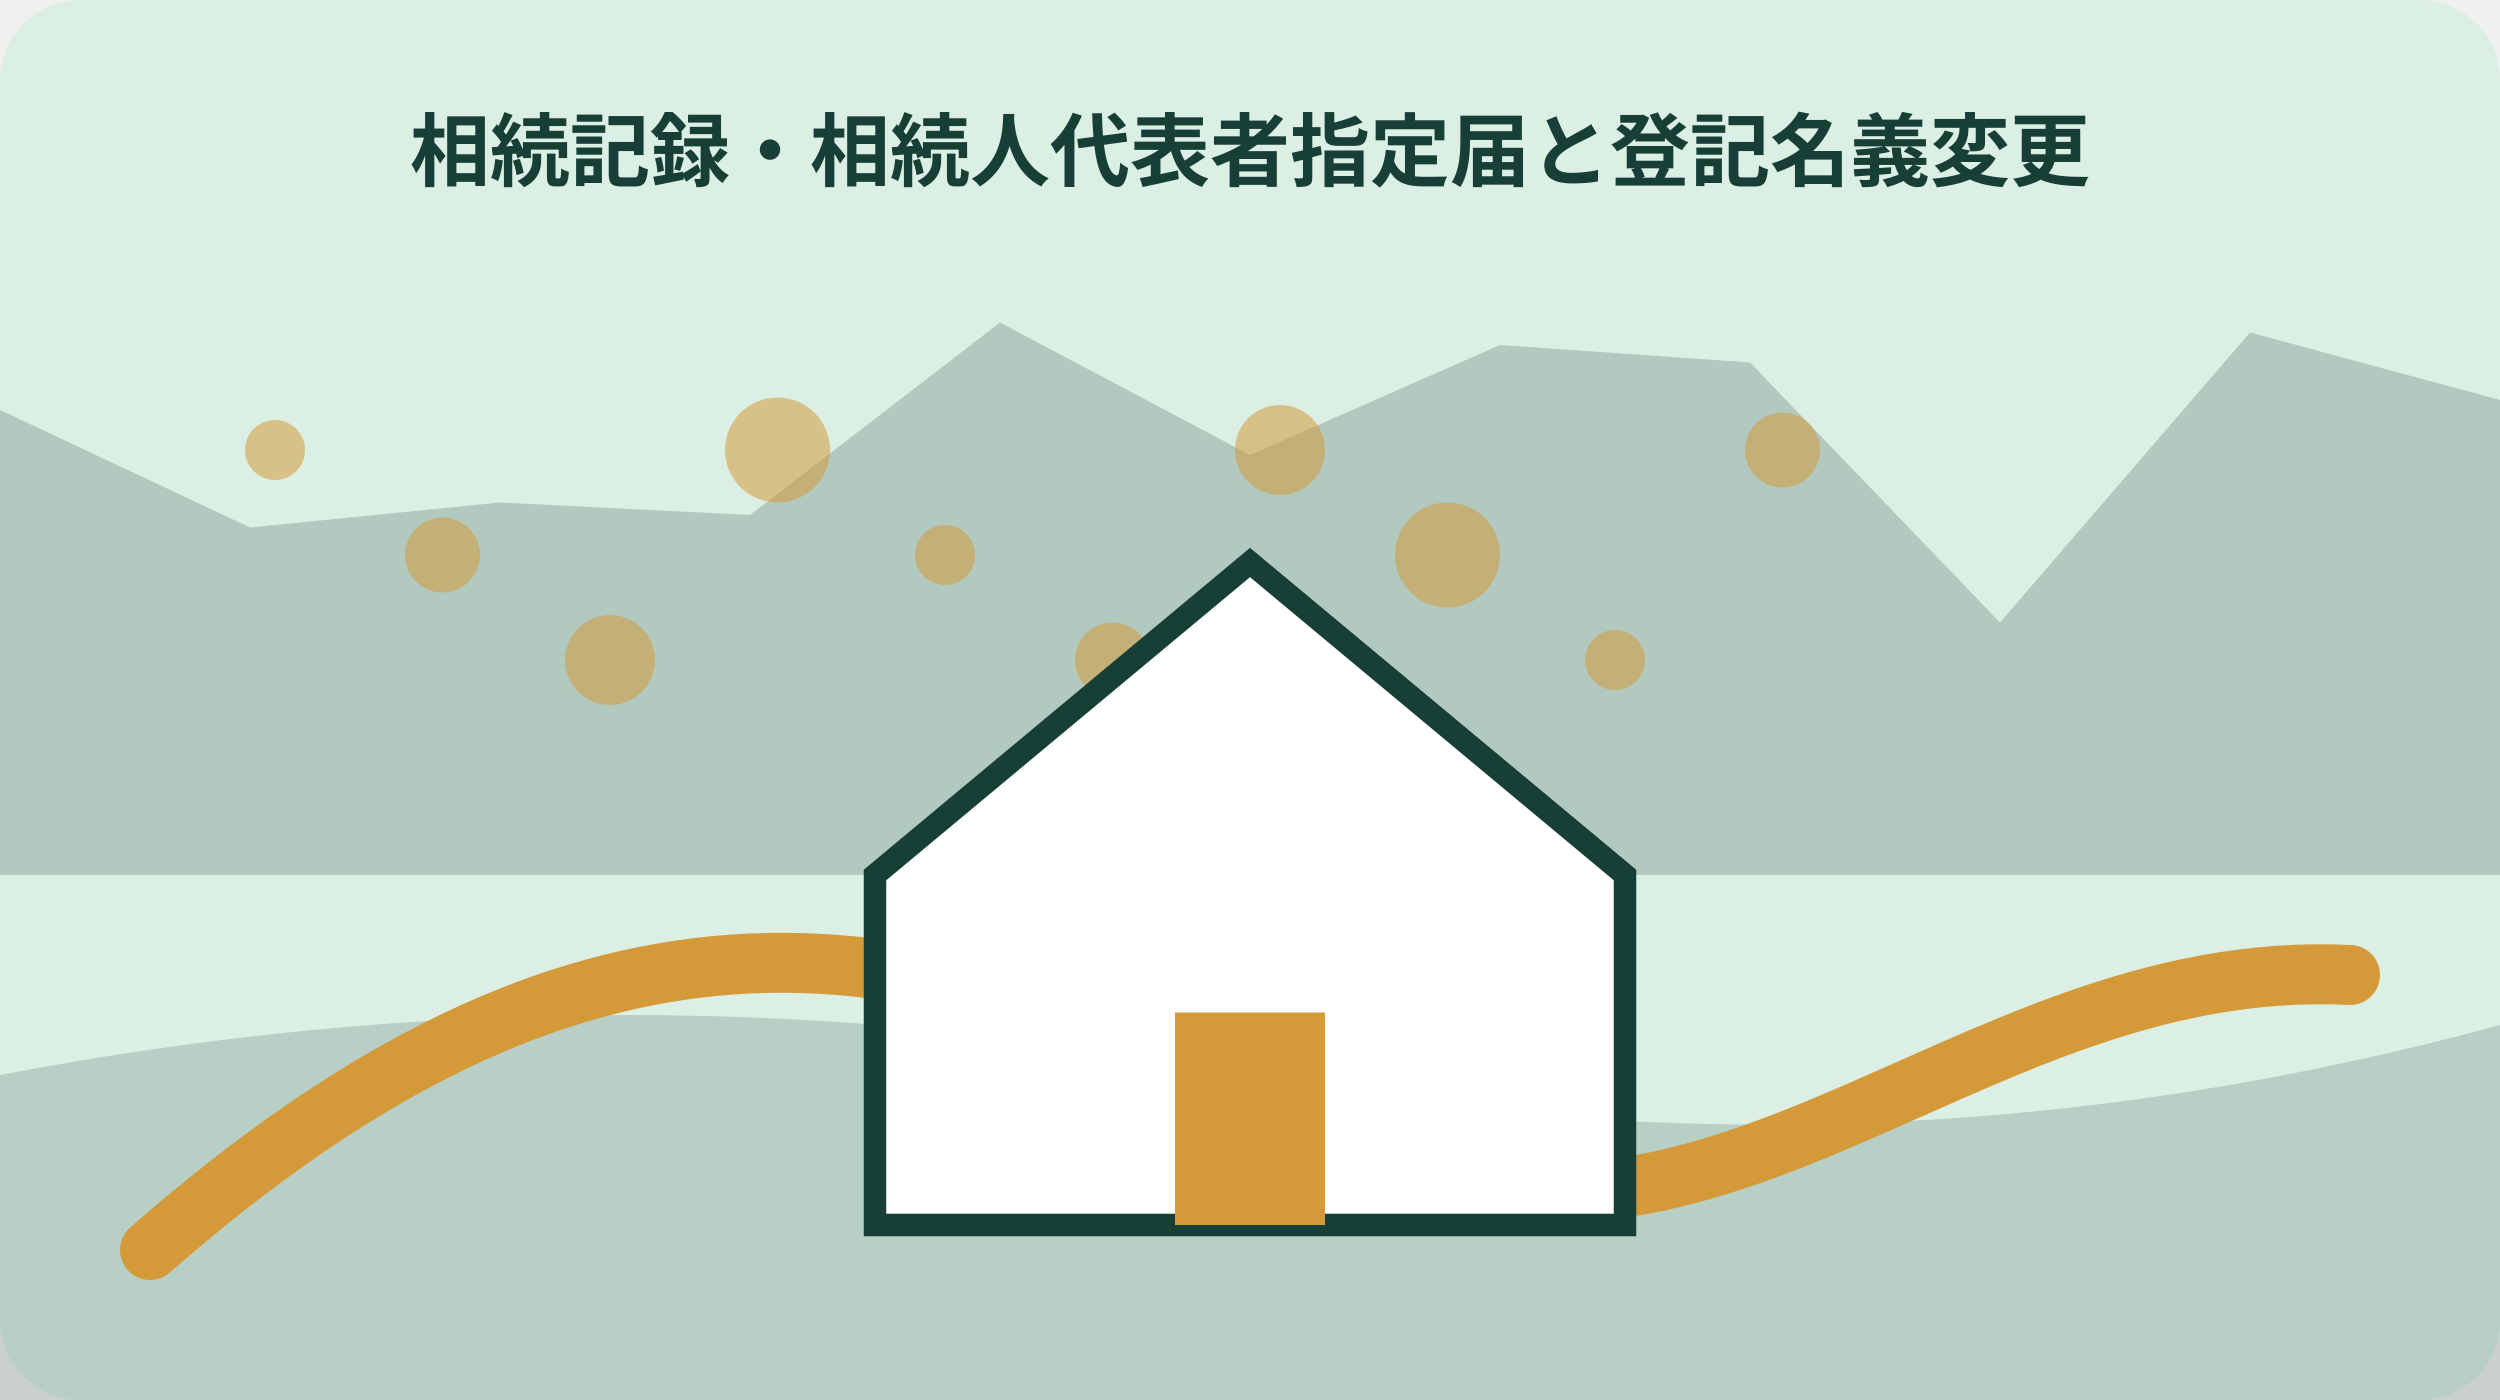
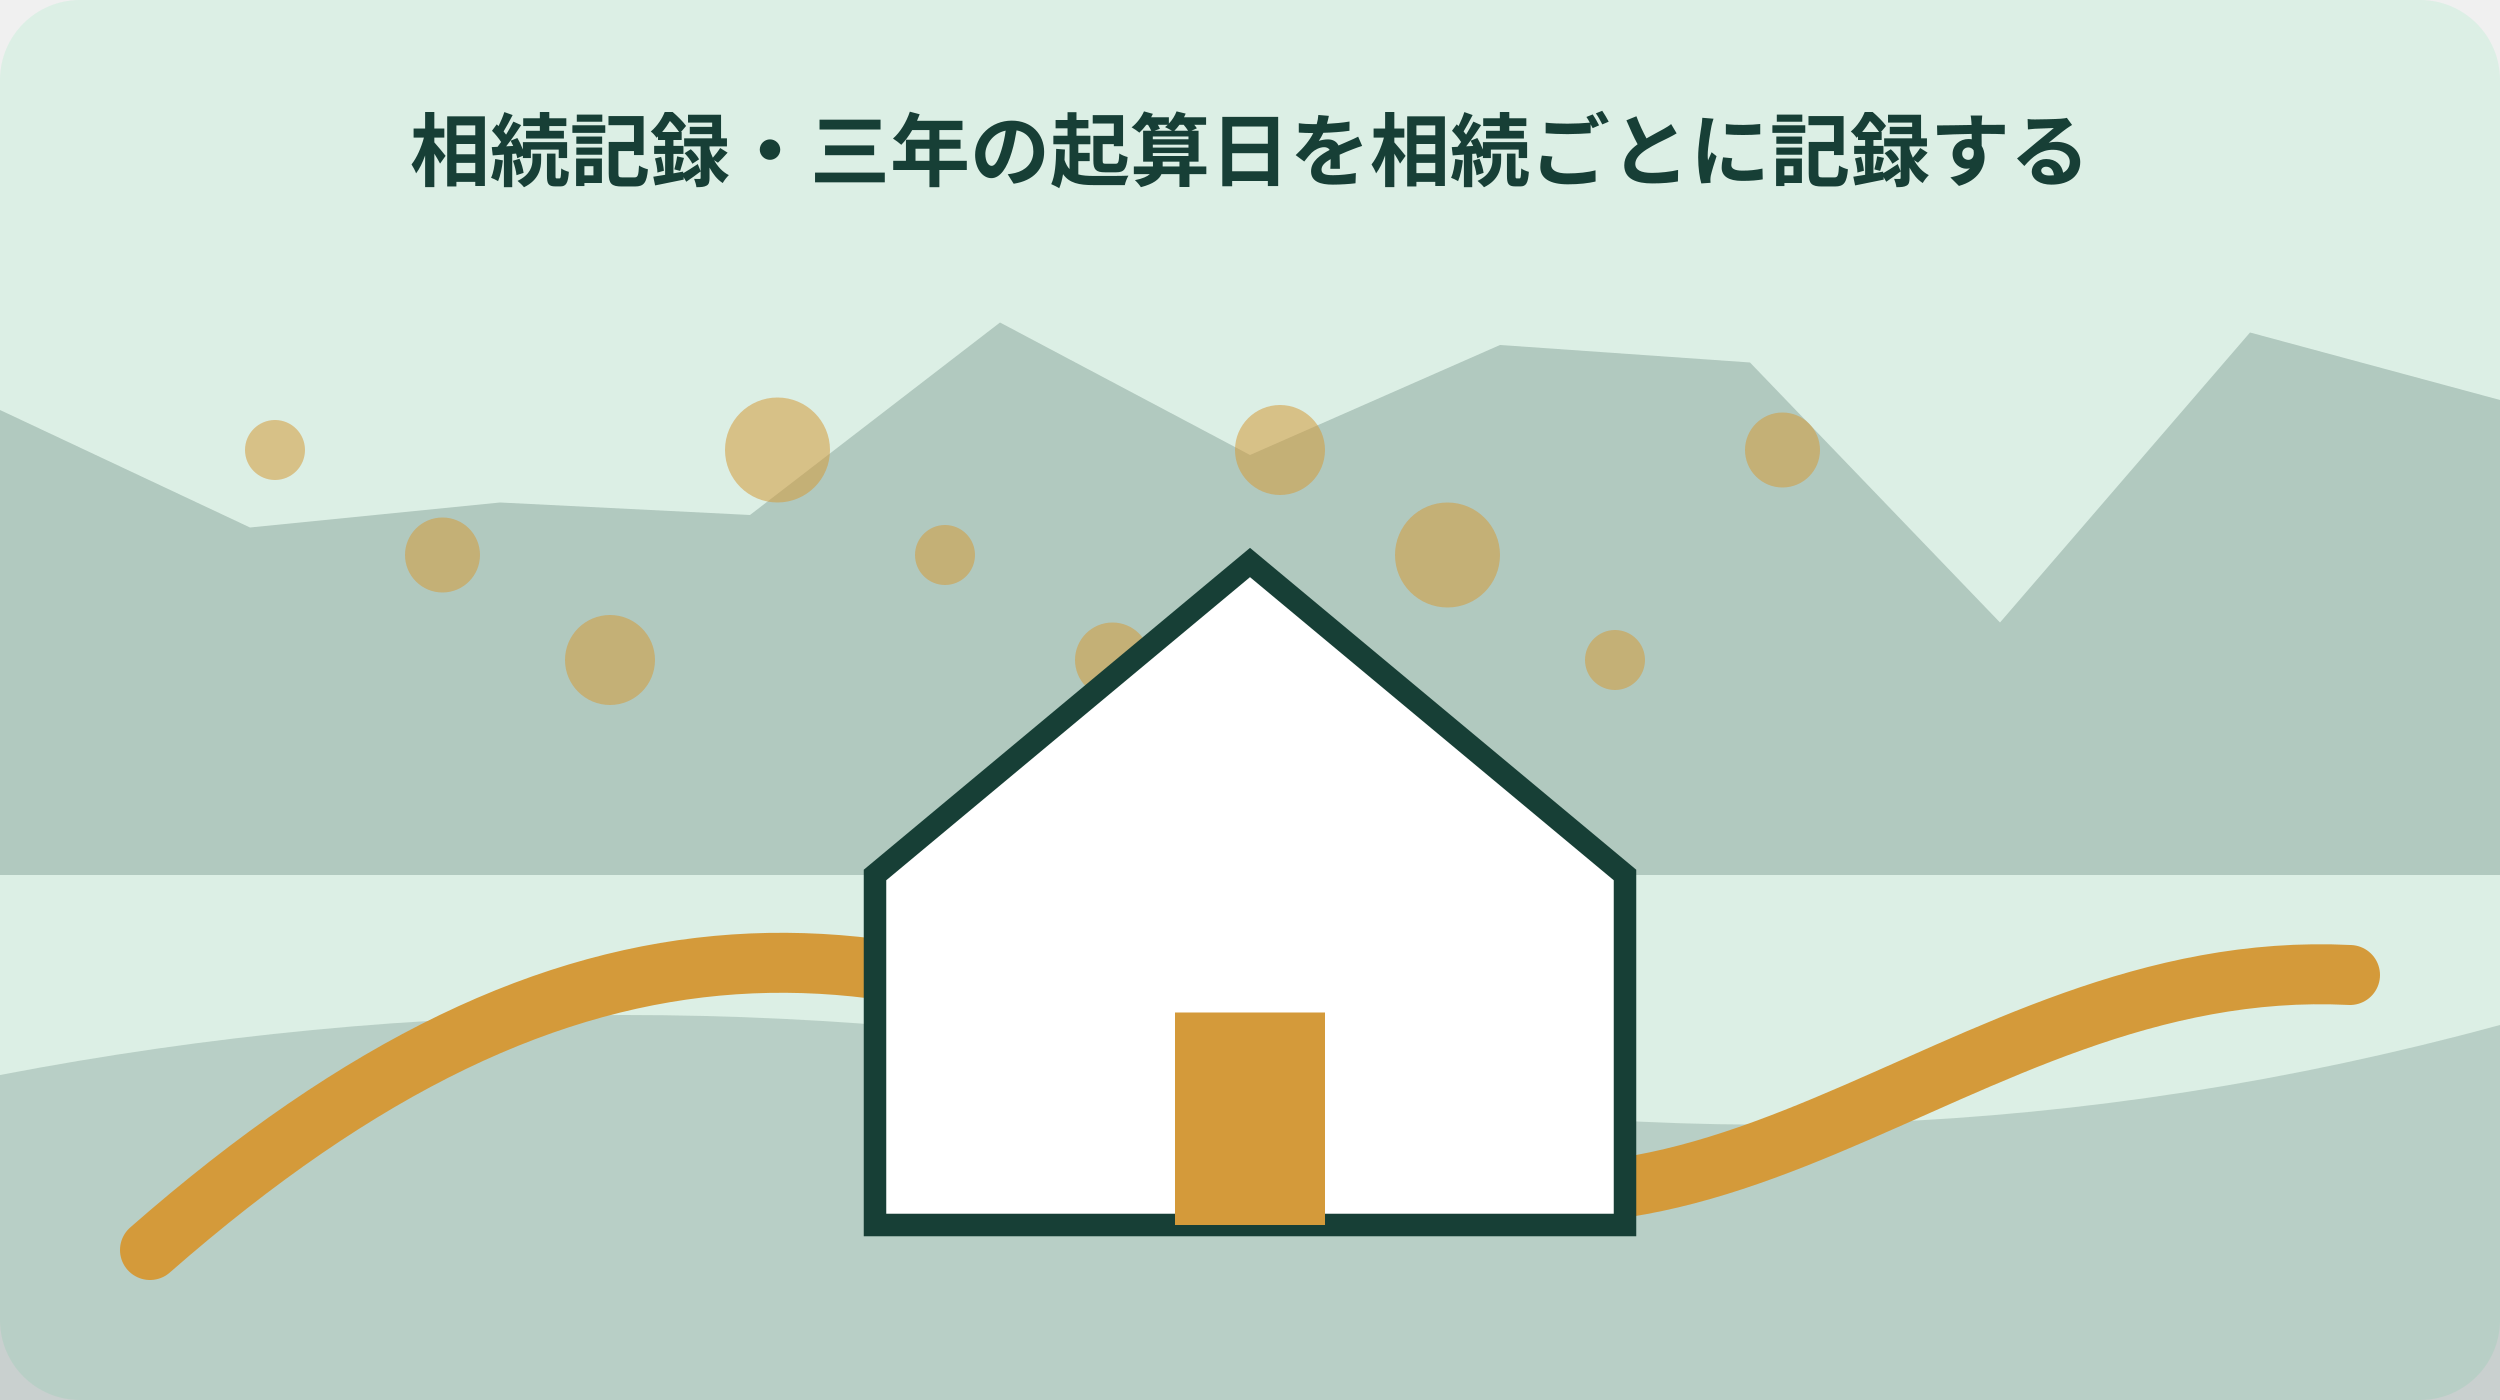
<svg xmlns="http://www.w3.org/2000/svg" width="1000" height="560" viewBox="0 0 1000 560" role="img" aria-labelledby="title desc" data-illustration="mori-editorial" data-topic-id="227" data-scene-index="2">
  <rect width="1000" height="560" rx="32" fill="#dcefe5" />
  <polygon points="0,164 100,211 200,201 300,206 400,129 500,182 600,138 700,145 800,249 900,133 1000,160 1000,350 0,350" fill="#173f36" opacity=".22" />
  <path d="M0 430 Q250 382 500 430 T1000 410 V560 H0Z" fill="#173f36" opacity=".18" />
  <path d="M60 500 C230 351 360 361 520 450 S780 382 940 390" fill="none" stroke="#d49a3a" stroke-width="24" stroke-linecap="round" />
  <circle cx="110" cy="180" r="12" fill="#d49a3a" opacity=".55" />
  <circle cx="177" cy="222" r="15" fill="#d49a3a" opacity=".55" />
  <circle cx="244" cy="264" r="18" fill="#d49a3a" opacity=".55" />
  <circle cx="311" cy="180" r="21" fill="#d49a3a" opacity=".55" />
  <circle cx="378" cy="222" r="12" fill="#d49a3a" opacity=".55" />
  <circle cx="445" cy="264" r="15" fill="#d49a3a" opacity=".55" />
  <circle cx="512" cy="180" r="18" fill="#d49a3a" opacity=".55" />
  <circle cx="579" cy="222" r="21" fill="#d49a3a" opacity=".55" />
  <circle cx="646" cy="264" r="12" fill="#d49a3a" opacity=".55" />
  <circle cx="713" cy="180" r="15" fill="#d49a3a" opacity=".55" />
  <g data-scene="home">
    <path d="M350 350 500 225l150 125v140H350Z" fill="#fff" stroke="#173f36" stroke-width="9" />
    <rect x="470" y="405" width="60" height="85" fill="#d49a3a" />
  </g>
-   <text x="500" y="72" text-anchor="middle" font-family="sans-serif" font-size="32" font-weight="700" fill="#173f36">相続記録・相続人代表者指定届と登記名義変更</text>
+   <text x="500" y="72" text-anchor="middle" font-family="sans-serif" font-size="32" font-weight="700" fill="#173f36">相続記録・三年の起算日を相続ごとに記録する</text>
</svg>
